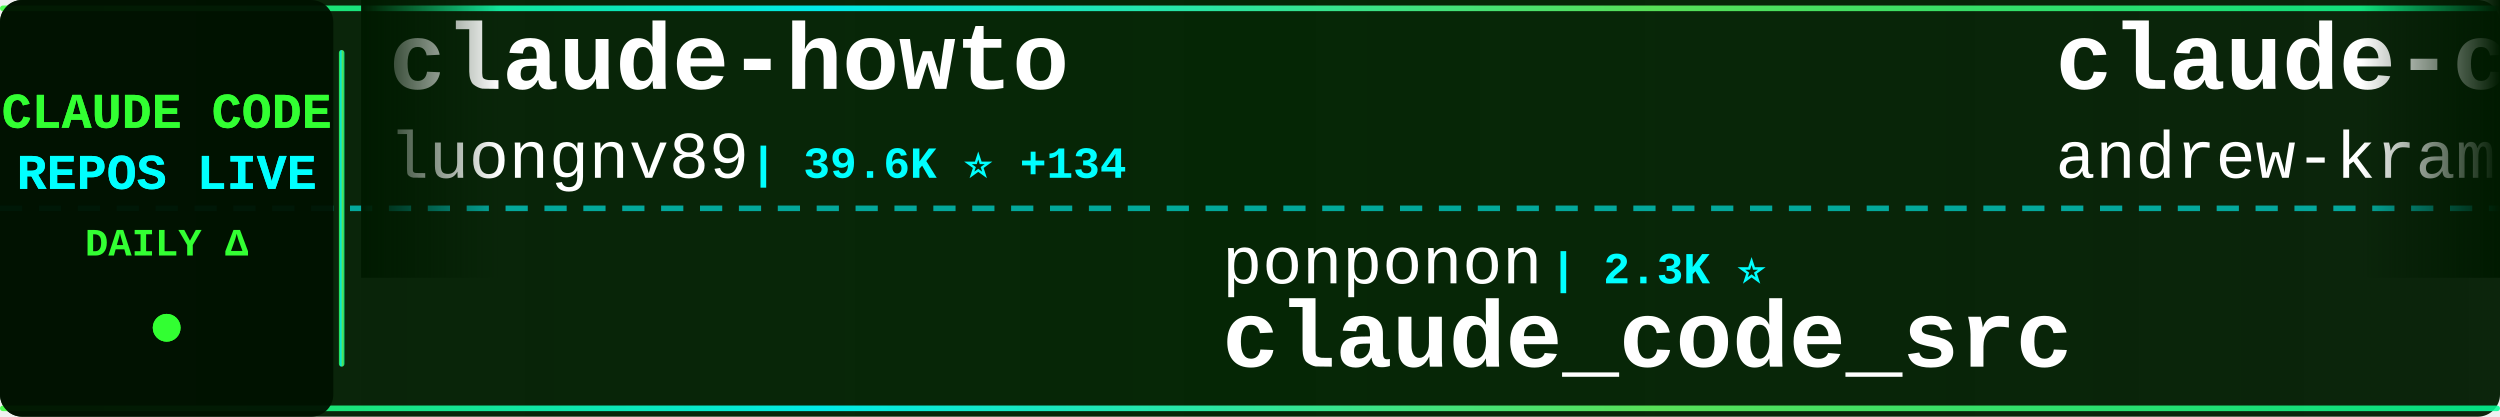
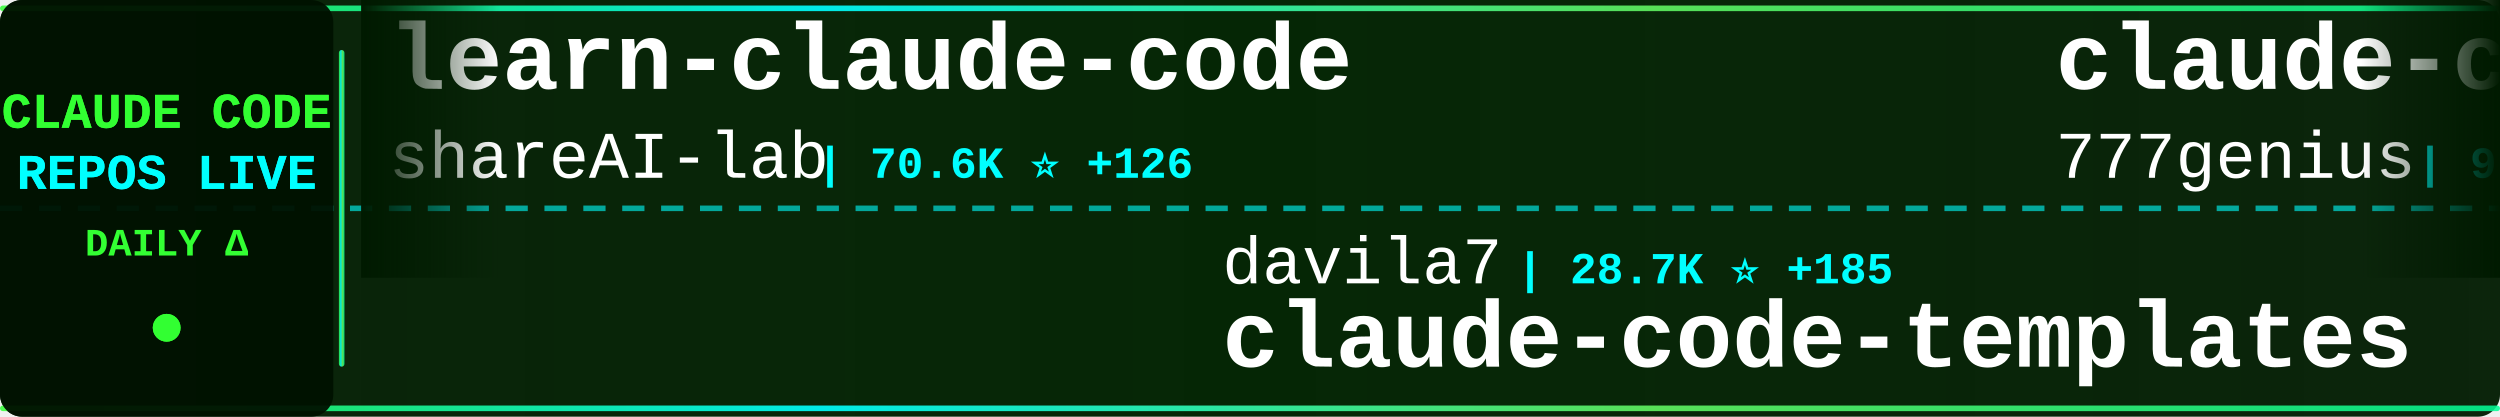
<svg xmlns="http://www.w3.org/2000/svg" width="900" height="150">
  <defs>
    <linearGradient id="tickerBg" x1="0%" y1="0%" x2="100%" y2="0%">
      <stop offset="0%" style="stop-color:#001a00;stop-opacity:0.95" />
      <stop offset="50%" style="stop-color:#002200;stop-opacity:0.98" />
      <stop offset="100%" style="stop-color:#001a00;stop-opacity:0.95" />
    </linearGradient>
    <linearGradient id="borderGrad" x1="0%" y1="0%" x2="100%" y2="0%">
      <stop offset="0%" style="stop-color:#33ff33;stop-opacity:0.85">
        <animate attributeName="stop-opacity" values="0.85;1;0.85" dur="2s" repeatCount="indefinite" />
      </stop>
      <stop offset="33%" style="stop-color:#00ffff;stop-opacity:0.9">
        <animate attributeName="stop-opacity" values="0.9;1;0.9" dur="2.2s" repeatCount="indefinite" />
      </stop>
      <stop offset="66%" style="stop-color:#66ff66;stop-opacity:0.85">
        <animate attributeName="stop-opacity" values="0.85;1;0.85" dur="1.8s" repeatCount="indefinite" />
      </stop>
      <stop offset="100%" style="stop-color:#00ff99;stop-opacity:0.85">
        <animate attributeName="stop-opacity" values="0.85;1;0.85" dur="2s" repeatCount="indefinite" />
      </stop>
    </linearGradient>
    <filter id="textGlow">
      <feGaussianBlur stdDeviation="0.1" result="coloredBlur" />
      <feMerge>
        <feMergeNode in="coloredBlur" />
        <feMergeNode in="SourceGraphic" />
      </feMerge>
    </filter>
    <filter id="metricGlow">
      <feGaussianBlur stdDeviation="0.2" result="coloredBlur" />
      <feMerge>
        <feMergeNode in="coloredBlur" />
        <feMergeNode in="SourceGraphic" />
      </feMerge>
    </filter>
    <linearGradient id="leftFade" x1="0%" y1="0%" x2="100%" y2="0%">
      <stop offset="0%" style="stop-color:#001a00;stop-opacity:1" />
      <stop offset="100%" style="stop-color:#001a00;stop-opacity:0" />
    </linearGradient>
    <linearGradient id="rightFade" x1="0%" y1="0%" x2="100%" y2="0%">
      <stop offset="0%" style="stop-color:#001a00;stop-opacity:0" />
      <stop offset="100%" style="stop-color:#001a00;stop-opacity:1" />
    </linearGradient>
  </defs>
  <rect width="900" height="150" fill="url(#tickerBg)" rx="8" />
  <rect x="0" y="2" width="900" height="2" fill="url(#borderGrad)" rx="1" />
  <rect x="0" y="146" width="900" height="2" fill="url(#borderGrad)" rx="1" />
  <line x1="0" y1="75" x2="900" y2="75" stroke="#00ffff" stroke-width="2" stroke-dasharray="8 6" opacity="0.6" />
  <rect x="0" y="0" width="120" height="150" fill="#001100" opacity="0.95" rx="8" />
  <text x="60" y="46" font-family="'Courier New', monospace" font-size="18" font-weight="bold" fill="#33ff33" text-anchor="middle" filter="url(#textGlow)">
    CLAUDE CODE
  </text>
  <text x="60" y="68" font-family="'Courier New', monospace" font-size="18" font-weight="bold" fill="#00ffff" text-anchor="middle" filter="url(#textGlow)">
    REPOS LIVE
  </text>
  <text x="60" y="92" font-family="'Courier New', monospace" font-size="14" font-weight="bold" fill="#33ff33" text-anchor="middle">
    DAILY Δ
  </text>
  <circle cx="60" cy="118" r="5" fill="#33ff33" filter="url(#metricGlow)">
    <animate attributeName="r" values="4;6;4" dur="1.5s" repeatCount="indefinite" />
    <animate attributeName="opacity" values="0.6;1;0.6" dur="1.5s" repeatCount="indefinite" />
  </circle>
  <rect x="122" y="18" width="2" height="114" fill="url(#borderGrad)" rx="1" />
  <clipPath id="tickerClip">
    <rect x="130" y="0" width="770" height="150" />
  </clipPath>
  <g clip-path="url(#tickerClip)">
    <g id="tickerItems">
      <animateTransform attributeName="transform" attributeType="XML" type="translate" from="0 0" to="-3000 0" dur="54s" repeatCount="indefinite" />
      <g transform="translate(0, 0)">
-         <text x="140" y="32" font-family="'Courier New', monospace" font-size="34" font-weight="bold" fill="#ffffff">claude-howto</text>
-         <text x="140" y="64" font-family="'Courier New', monospace" font-size="24" font-weight="normal" fill="#ffffff" opacity="1.0">luongnv89</text>
-         <text x="270" y="64" font-family="'Courier New', monospace" font-size="16" font-weight="bold" fill="#00ffff"> | 39.6K ⭐ +134</text>
+         <text x="140" y="32" font-family="'Courier New', monospace" font-size="34" font-weight="bold" fill="#ffffff">learn-claude-code</text>
+         <text x="140" y="64" font-family="'Courier New', monospace" font-size="24" font-weight="normal" fill="#ffffff" opacity="1.0">shareAI-lab</text>
+         <text x="294" y="64" font-family="'Courier New', monospace" font-size="16" font-weight="bold" fill="#00ffff"> | 70.6K ⭐ +126</text>
      </g>
      <g transform="translate(300, 0)">
-         <text x="140" y="102" font-family="'Courier New', monospace" font-size="24" font-weight="normal" fill="#ffffff" opacity="1.0">ponponon</text>
-         <text x="258" y="102" font-family="'Courier New', monospace" font-size="16" font-weight="bold" fill="#00ffff"> | 2.3K ⭐</text>
-         <text x="140" y="132" font-family="'Courier New', monospace" font-size="34" font-weight="bold" fill="#ffffff">claude_code_src</text>
+         <text x="140" y="102" font-family="'Courier New', monospace" font-size="24" font-weight="normal" fill="#ffffff" opacity="1.0">davila7</text>
+         <text x="246" y="102" font-family="'Courier New', monospace" font-size="16" font-weight="bold" fill="#00ffff"> | 28.7K ⭐ +185</text>
+         <text x="140" y="132" font-family="'Courier New', monospace" font-size="34" font-weight="bold" fill="#ffffff">claude-code-templates</text>
      </g>
      <g transform="translate(600, 0)">
-         <text x="140" y="32" font-family="'Courier New', monospace" font-size="34" font-weight="bold" fill="#ffffff">claude-code-source-build</text>
-         <text x="140" y="64" font-family="'Courier New', monospace" font-size="24" font-weight="normal" fill="#ffffff" opacity="1.0">andrew-kramer-inno</text>
-         <text x="378" y="64" font-family="'Courier New', monospace" font-size="16" font-weight="bold" fill="#00ffff"> | 594 ⭐</text>
+         <text x="140" y="32" font-family="'Courier New', monospace" font-size="34" font-weight="bold" fill="#ffffff">claude-code-source-code</text>
+         <text x="140" y="64" font-family="'Courier New', monospace" font-size="24" font-weight="normal" fill="#ffffff" opacity="1.0">777genius</text>
+         <text x="270" y="64" font-family="'Courier New', monospace" font-size="16" font-weight="bold" fill="#00ffff"> | 919 ⭐</text>
      </g>
      <g transform="translate(900, 0)">
-         <text x="140" y="102" font-family="'Courier New', monospace" font-size="24" font-weight="normal" fill="#ffffff" opacity="1.0">AprilNEA</text>
-         <text x="258" y="102" font-family="'Courier New', monospace" font-size="16" font-weight="bold" fill="#00ffff"> | 390 ⭐</text>
-         <text x="140" y="132" font-family="'Courier New', monospace" font-size="34" font-weight="bold" fill="#ffffff">claude-code-source</text>
+         <text x="140" y="102" font-family="'Courier New', monospace" font-size="24" font-weight="normal" fill="#ffffff" opacity="1.0">repowise-dev</text>
+         <text x="306" y="102" font-family="'Courier New', monospace" font-size="16" font-weight="bold" fill="#00ffff"> | 1.1K ⭐ +2</text>
+         <text x="140" y="132" font-family="'Courier New', monospace" font-size="34" font-weight="bold" fill="#ffffff">claude-code-prompts</text>
      </g>
      <g transform="translate(1200, 0)">
-         <text x="140" y="32" font-family="'Courier New', monospace" font-size="34" font-weight="bold" fill="#ffffff">claude-code-rev</text>
-         <text x="140" y="64" font-family="'Courier New', monospace" font-size="24" font-weight="normal" fill="#ffffff" opacity="1.0">oboard</text>
-         <text x="234" y="64" font-family="'Courier New', monospace" font-size="16" font-weight="bold" fill="#00ffff"> | 3.2K ⭐ +3</text>
+         <text x="140" y="32" font-family="'Courier New', monospace" font-size="34" font-weight="bold" fill="#ffffff">claude-code</text>
+         <text x="140" y="64" font-family="'Courier New', monospace" font-size="24" font-weight="normal" fill="#ffffff" opacity="1.0">yasasbanukaofficial</text>
+         <text x="390" y="64" font-family="'Courier New', monospace" font-size="16" font-weight="bold" fill="#00ffff"> | 3.7K ⭐ +13</text>
      </g>
      <g transform="translate(1500, 0)">
-         <text x="140" y="102" font-family="'Courier New', monospace" font-size="24" font-weight="normal" fill="#ffffff" opacity="1.0">Onewon</text>
-         <text x="234" y="102" font-family="'Courier New', monospace" font-size="16" font-weight="bold" fill="#00ffff"> | 184 ⭐</text>
-         <text x="140" y="132" font-family="'Courier New', monospace" font-size="34" font-weight="bold" fill="#ffffff">claude-code</text>
+         <text x="140" y="102" font-family="'Courier New', monospace" font-size="24" font-weight="normal" fill="#ffffff" opacity="1.0">liuup</text>
+         <text x="222" y="102" font-family="'Courier New', monospace" font-size="16" font-weight="bold" fill="#00ffff"> | 3.5K ⭐ +12</text>
+         <text x="140" y="132" font-family="'Courier New', monospace" font-size="34" font-weight="bold" fill="#ffffff">claude-code-analysis</text>
      </g>
      <g transform="translate(1800, 0)">
-         <text x="140" y="32" font-family="'Courier New', monospace" font-size="34" font-weight="bold" fill="#ffffff">Dive-into-Claude-Code</text>
-         <text x="140" y="64" font-family="'Courier New', monospace" font-size="24" font-weight="normal" fill="#ffffff" opacity="1.0">VILA-Lab</text>
-         <text x="258" y="64" font-family="'Courier New', monospace" font-size="16" font-weight="bold" fill="#00ffff"> | 1.8K ⭐ +5</text>
+         <text x="140" y="32" font-family="'Courier New', monospace" font-size="34" font-weight="bold" fill="#ffffff">claude-code-source</text>
+         <text x="140" y="64" font-family="'Courier New', monospace" font-size="24" font-weight="normal" fill="#ffffff" opacity="1.0">JrCx7scC</text>
+         <text x="258" y="64" font-family="'Courier New', monospace" font-size="16" font-weight="bold" fill="#00ffff"> | 371 ⭐</text>
      </g>
      <g transform="translate(2100, 0)">
-         <text x="140" y="102" font-family="'Courier New', monospace" font-size="24" font-weight="normal" fill="#ffffff" opacity="1.0">rohitg00</text>
-         <text x="258" y="102" font-family="'Courier New', monospace" font-size="16" font-weight="bold" fill="#00ffff"> | 2.3K ⭐ +7</text>
-         <text x="140" y="132" font-family="'Courier New', monospace" font-size="34" font-weight="bold" fill="#ffffff">awesome-claude-code-tool...</text>
+         <text x="140" y="102" font-family="'Courier New', monospace" font-size="24" font-weight="normal" fill="#ffffff" opacity="1.0">FlorianBruniaux</text>
+         <text x="342" y="102" font-family="'Courier New', monospace" font-size="16" font-weight="bold" fill="#00ffff"> | 5.4K ⭐ +10</text>
+         <text x="140" y="132" font-family="'Courier New', monospace" font-size="34" font-weight="bold" fill="#ffffff">claude-code-ultimate-gui...</text>
      </g>
      <g transform="translate(2400, 0)">
-         <text x="140" y="32" font-family="'Courier New', monospace" font-size="34" font-weight="bold" fill="#ffffff">ClaudeCodeAgents</text>
-         <text x="140" y="64" font-family="'Courier New', monospace" font-size="24" font-weight="normal" fill="#ffffff" opacity="1.0">darcyegb</text>
-         <text x="258" y="64" font-family="'Courier New', monospace" font-size="16" font-weight="bold" fill="#00ffff"> | 744 ⭐</text>
+         <text x="140" y="32" font-family="'Courier New', monospace" font-size="34" font-weight="bold" fill="#ffffff">claude-code-hub</text>
+         <text x="140" y="64" font-family="'Courier New', monospace" font-size="24" font-weight="normal" fill="#ffffff" opacity="1.0">ding113</text>
+         <text x="246" y="64" font-family="'Courier New', monospace" font-size="16" font-weight="bold" fill="#00ffff"> | 3.2K ⭐ +5</text>
      </g>
      <g transform="translate(2700, 0)">
-         <text x="140" y="102" font-family="'Courier New', monospace" font-size="24" font-weight="normal" fill="#ffffff" opacity="1.0">wanshuiyin</text>
-         <text x="282" y="102" font-family="'Courier New', monospace" font-size="16" font-weight="bold" fill="#00ffff"> | 13.2K ⭐ +42</text>
-         <text x="140" y="132" font-family="'Courier New', monospace" font-size="34" font-weight="bold" fill="#ffffff">Auto-claude-code-researc...</text>
+         <text x="140" y="102" font-family="'Courier New', monospace" font-size="24" font-weight="normal" fill="#ffffff" opacity="1.0">andrew-kramer-inno</text>
+         <text x="378" y="102" font-family="'Courier New', monospace" font-size="16" font-weight="bold" fill="#00ffff"> | 594 ⭐</text>
+         <text x="140" y="132" font-family="'Courier New', monospace" font-size="34" font-weight="bold" fill="#ffffff">claude-code-source-build</text>
      </g>
      <g transform="translate(3000, 0)">
-         <text x="140" y="32" font-family="'Courier New', monospace" font-size="34" font-weight="bold" fill="#ffffff">claude-howto</text>
-         <text x="140" y="64" font-family="'Courier New', monospace" font-size="24" font-weight="normal" fill="#ffffff" opacity="1.0">luongnv89</text>
-         <text x="270" y="64" font-family="'Courier New', monospace" font-size="16" font-weight="bold" fill="#00ffff"> | 39.6K ⭐ +134</text>
+         <text x="140" y="32" font-family="'Courier New', monospace" font-size="34" font-weight="bold" fill="#ffffff">learn-claude-code</text>
+         <text x="140" y="64" font-family="'Courier New', monospace" font-size="24" font-weight="normal" fill="#ffffff" opacity="1.0">shareAI-lab</text>
+         <text x="294" y="64" font-family="'Courier New', monospace" font-size="16" font-weight="bold" fill="#00ffff"> | 70.6K ⭐ +126</text>
      </g>
      <g transform="translate(3300, 0)">
-         <text x="140" y="102" font-family="'Courier New', monospace" font-size="24" font-weight="normal" fill="#ffffff" opacity="1.0">ponponon</text>
-         <text x="258" y="102" font-family="'Courier New', monospace" font-size="16" font-weight="bold" fill="#00ffff"> | 2.3K ⭐</text>
-         <text x="140" y="132" font-family="'Courier New', monospace" font-size="34" font-weight="bold" fill="#ffffff">claude_code_src</text>
+         <text x="140" y="102" font-family="'Courier New', monospace" font-size="24" font-weight="normal" fill="#ffffff" opacity="1.0">davila7</text>
+         <text x="246" y="102" font-family="'Courier New', monospace" font-size="16" font-weight="bold" fill="#00ffff"> | 28.7K ⭐ +185</text>
+         <text x="140" y="132" font-family="'Courier New', monospace" font-size="34" font-weight="bold" fill="#ffffff">claude-code-templates</text>
      </g>
      <g transform="translate(3600, 0)">
-         <text x="140" y="32" font-family="'Courier New', monospace" font-size="34" font-weight="bold" fill="#ffffff">claude-code-source-build</text>
-         <text x="140" y="64" font-family="'Courier New', monospace" font-size="24" font-weight="normal" fill="#ffffff" opacity="1.0">andrew-kramer-inno</text>
-         <text x="378" y="64" font-family="'Courier New', monospace" font-size="16" font-weight="bold" fill="#00ffff"> | 594 ⭐</text>
+         <text x="140" y="32" font-family="'Courier New', monospace" font-size="34" font-weight="bold" fill="#ffffff">claude-code-source-code</text>
+         <text x="140" y="64" font-family="'Courier New', monospace" font-size="24" font-weight="normal" fill="#ffffff" opacity="1.0">777genius</text>
+         <text x="270" y="64" font-family="'Courier New', monospace" font-size="16" font-weight="bold" fill="#00ffff"> | 919 ⭐</text>
      </g>
      <g transform="translate(3900, 0)">
-         <text x="140" y="102" font-family="'Courier New', monospace" font-size="24" font-weight="normal" fill="#ffffff" opacity="1.0">AprilNEA</text>
-         <text x="258" y="102" font-family="'Courier New', monospace" font-size="16" font-weight="bold" fill="#00ffff"> | 390 ⭐</text>
-         <text x="140" y="132" font-family="'Courier New', monospace" font-size="34" font-weight="bold" fill="#ffffff">claude-code-source</text>
+         <text x="140" y="102" font-family="'Courier New', monospace" font-size="24" font-weight="normal" fill="#ffffff" opacity="1.0">repowise-dev</text>
+         <text x="306" y="102" font-family="'Courier New', monospace" font-size="16" font-weight="bold" fill="#00ffff"> | 1.1K ⭐ +2</text>
+         <text x="140" y="132" font-family="'Courier New', monospace" font-size="34" font-weight="bold" fill="#ffffff">claude-code-prompts</text>
      </g>
    </g>
  </g>
  <rect x="130" y="0" width="50" height="100" fill="url(#leftFade)" />
  <rect x="850" y="0" width="50" height="100" fill="url(#rightFade)" />
</svg>
